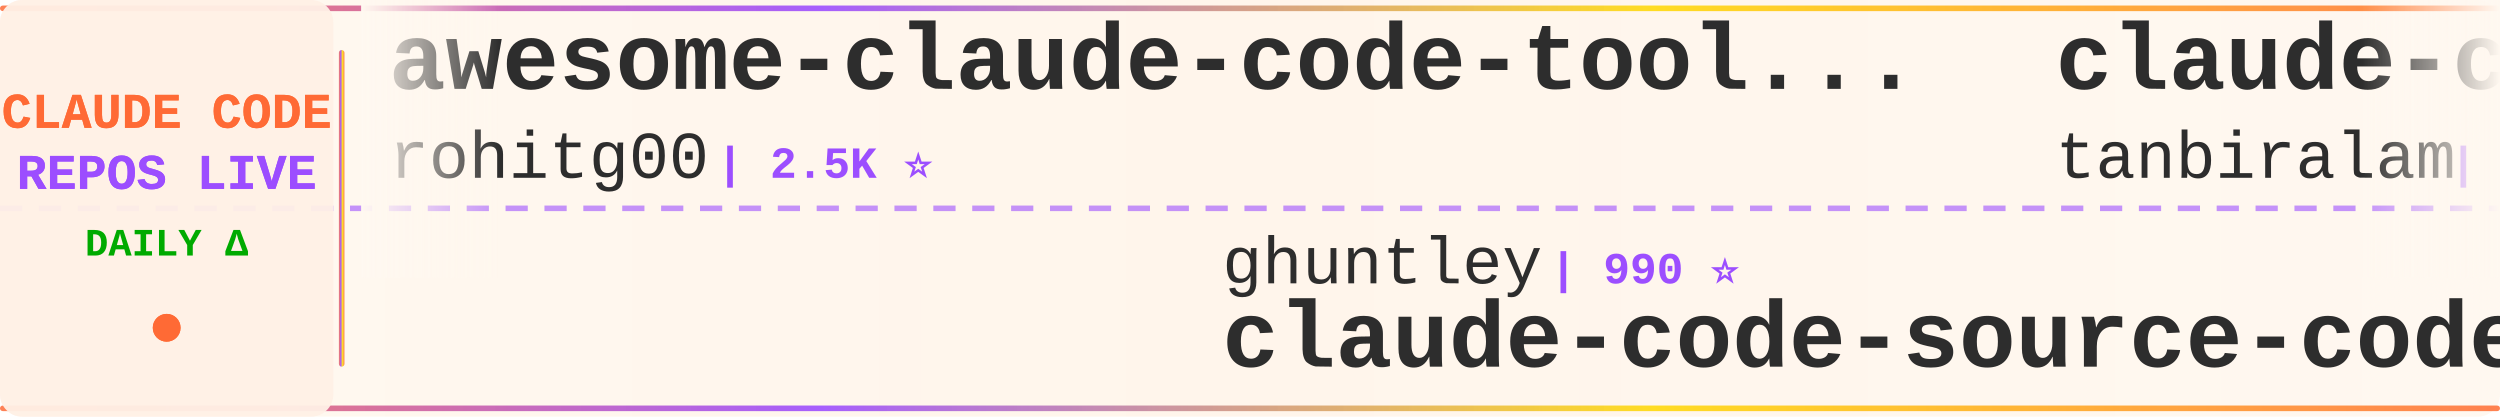
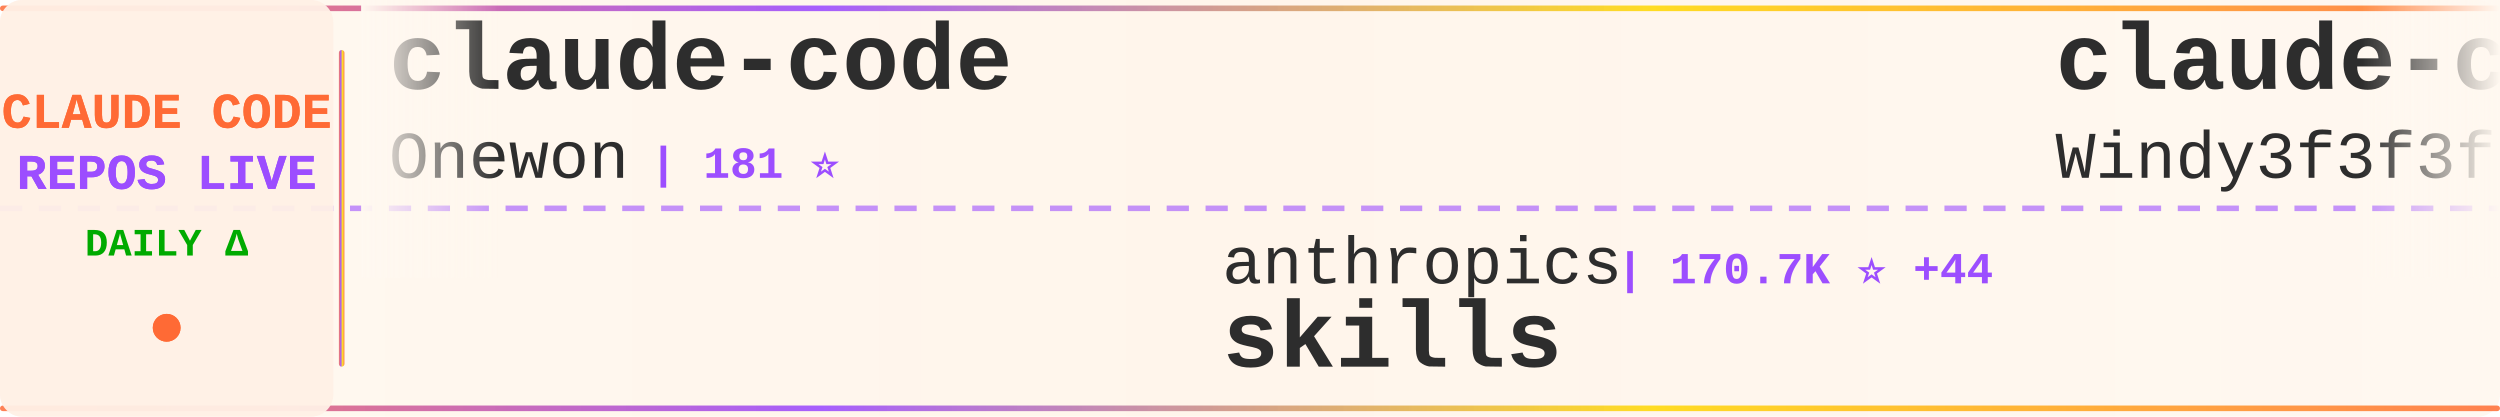
<svg xmlns="http://www.w3.org/2000/svg" width="900" height="150">
  <defs>
    <linearGradient id="tickerBg" x1="0%" y1="0%" x2="100%" y2="0%">
      <stop offset="0%" style="stop-color:#fff8f0;stop-opacity:0.98" />
      <stop offset="50%" style="stop-color:#fff5eb;stop-opacity:1" />
      <stop offset="100%" style="stop-color:#fff8f0;stop-opacity:0.98" />
    </linearGradient>
    <linearGradient id="borderGrad" x1="0%" y1="0%" x2="100%" y2="0%">
      <stop offset="0%" style="stop-color:#FF6B35;stop-opacity:0.85">
        <animate attributeName="stop-opacity" values="0.85;1;0.85" dur="2s" repeatCount="indefinite" />
      </stop>
      <stop offset="33%" style="stop-color:#9C4EFF;stop-opacity:0.9">
        <animate attributeName="stop-opacity" values="0.9;1;0.9" dur="2.2s" repeatCount="indefinite" />
      </stop>
      <stop offset="66%" style="stop-color:#FFD700;stop-opacity:0.85">
        <animate attributeName="stop-opacity" values="0.85;1;0.85" dur="1.8s" repeatCount="indefinite" />
      </stop>
      <stop offset="100%" style="stop-color:#FF6B35;stop-opacity:0.85">
        <animate attributeName="stop-opacity" values="0.85;1;0.85" dur="2s" repeatCount="indefinite" />
      </stop>
    </linearGradient>
    <filter id="textGlow">
      <feGaussianBlur stdDeviation="0.15" result="coloredBlur" />
      <feMerge>
        <feMergeNode in="coloredBlur" />
        <feMergeNode in="SourceGraphic" />
      </feMerge>
    </filter>
    <filter id="metricGlow">
      <feGaussianBlur stdDeviation="0.2" result="coloredBlur" />
      <feMerge>
        <feMergeNode in="coloredBlur" />
        <feMergeNode in="SourceGraphic" />
      </feMerge>
    </filter>
    <linearGradient id="leftFade" x1="0%" y1="0%" x2="100%" y2="0%">
      <stop offset="0%" style="stop-color:#fff8f0;stop-opacity:1" />
      <stop offset="100%" style="stop-color:#fff8f0;stop-opacity:0" />
    </linearGradient>
    <linearGradient id="rightFade" x1="0%" y1="0%" x2="100%" y2="0%">
      <stop offset="0%" style="stop-color:#fff8f0;stop-opacity:0" />
      <stop offset="100%" style="stop-color:#fff8f0;stop-opacity:1" />
    </linearGradient>
  </defs>
  <rect width="900" height="150" fill="url(#tickerBg)" rx="8" />
  <rect x="0" y="2" width="900" height="2" fill="url(#borderGrad)" rx="1" />
  <rect x="0" y="146" width="900" height="2" fill="url(#borderGrad)" rx="1" />
  <line x1="0" y1="75" x2="900" y2="75" stroke="#9C4EFF" stroke-width="2" stroke-dasharray="8 6" opacity="0.6" />
  <rect x="0" y="0" width="120" height="150" fill="#fff0e6" opacity="0.95" rx="8" />
  <text x="60" y="46" font-family="'Courier New', monospace" font-size="18" font-weight="bold" fill="#FF6B35" text-anchor="middle" filter="url(#textGlow)">
    CLAUDE CODE
  </text>
  <text x="60" y="68" font-family="'Courier New', monospace" font-size="18" font-weight="bold" fill="#9C4EFF" text-anchor="middle" filter="url(#textGlow)">
    REPOS LIVE
  </text>
  <text x="60" y="92" font-family="'Courier New', monospace" font-size="14" font-weight="bold" fill="#00aa00" text-anchor="middle">
    DAILY Δ
  </text>
  <circle cx="60" cy="118" r="5" fill="#FF6B35" filter="url(#metricGlow)">
    <animate attributeName="r" values="4;6;4" dur="1.5s" repeatCount="indefinite" />
    <animate attributeName="opacity" values="0.6;1;0.6" dur="1.5s" repeatCount="indefinite" />
  </circle>
  <rect x="122" y="18" width="2" height="114" fill="url(#borderGrad)" rx="1" />
  <clipPath id="tickerClip">
    <rect x="130" y="0" width="770" height="150" />
  </clipPath>
  <g clip-path="url(#tickerClip)">
    <g id="tickerItems">
      <animateTransform attributeName="transform" attributeType="XML" type="translate" from="0 0" to="-3000 0" dur="54s" repeatCount="indefinite" />
      <g transform="translate(0, 0)">
-         <text x="140" y="32" font-family="'Courier New', monospace" font-size="34" font-weight="bold" fill="#2d2d2d">awesome-claude-code-tool...</text>
-         <text x="140" y="64" font-family="'Courier New', monospace" font-size="24" font-weight="normal" fill="#2d2d2d" opacity="1.0">rohitg00</text>
-         <text x="258" y="64" font-family="'Courier New', monospace" font-size="16" font-weight="bold" fill="#9C4EFF"> | 2.5K ⭐</text>
+         <text x="140" y="32" font-family="'Courier New', monospace" font-size="34" font-weight="bold" fill="#2d2d2d">claude-code</text>
+         <text x="140" y="64" font-family="'Courier New', monospace" font-size="24" font-weight="normal" fill="#2d2d2d" opacity="1.0">Onewon</text>
+         <text x="234" y="64" font-family="'Courier New', monospace" font-size="16" font-weight="bold" fill="#9C4EFF"> | 181 ⭐</text>
      </g>
      <g transform="translate(300, 0)">
-         <text x="140" y="102" font-family="'Courier New', monospace" font-size="24" font-weight="normal" fill="#2d2d2d" opacity="1.0">ghuntley</text>
-         <text x="258" y="102" font-family="'Courier New', monospace" font-size="16" font-weight="bold" fill="#9C4EFF"> | 990 ⭐</text>
-         <text x="140" y="132" font-family="'Courier New', monospace" font-size="34" font-weight="bold" fill="#2d2d2d">claude-code-source-code-...</text>
+         <text x="140" y="102" font-family="'Courier New', monospace" font-size="24" font-weight="normal" fill="#2d2d2d" opacity="1.0">anthropics</text>
+         <text x="282" y="102" font-family="'Courier New', monospace" font-size="16" font-weight="bold" fill="#9C4EFF"> | 170.7K ⭐ +44</text>
+         <text x="140" y="132" font-family="'Courier New', monospace" font-size="34" font-weight="bold" fill="#2d2d2d">skills</text>
      </g>
      <g transform="translate(600, 0)">
-         <text x="140" y="32" font-family="'Courier New', monospace" font-size="34" font-weight="bold" fill="#2d2d2d">claude-code</text>
-         <text x="140" y="64" font-family="'Courier New', monospace" font-size="24" font-weight="normal" fill="#2d2d2d" opacity="1.0">tanbiralam</text>
-         <text x="282" y="64" font-family="'Courier New', monospace" font-size="16" font-weight="bold" fill="#9C4EFF"> | 2.2K ⭐ +3</text>
+         <text x="140" y="32" font-family="'Courier New', monospace" font-size="34" font-weight="bold" fill="#2d2d2d">claude-code-from-scratch</text>
+         <text x="140" y="64" font-family="'Courier New', monospace" font-size="24" font-weight="normal" fill="#2d2d2d" opacity="1.0">Windy3f3f3f3f</text>
+         <text x="318" y="64" font-family="'Courier New', monospace" font-size="16" font-weight="bold" fill="#9C4EFF"> | 2.6K ⭐</text>
      </g>
      <g transform="translate(900, 0)">
-         <text x="140" y="102" font-family="'Courier New', monospace" font-size="24" font-weight="normal" fill="#2d2d2d" opacity="1.0">T-Lab-CUHKSZ</text>
-         <text x="306" y="102" font-family="'Courier New', monospace" font-size="16" font-weight="bold" fill="#9C4EFF"> | 328 ⭐</text>
+         <text x="140" y="102" font-family="'Courier New', monospace" font-size="24" font-weight="normal" fill="#2d2d2d" opacity="1.0">rohitg00</text>
+         <text x="258" y="102" font-family="'Courier New', monospace" font-size="16" font-weight="bold" fill="#9C4EFF"> | 2.5K ⭐ +1</text>
+         <text x="140" y="132" font-family="'Courier New', monospace" font-size="34" font-weight="bold" fill="#2d2d2d">awesome-claude-code-tool...</text>
+       </g>
+       <g transform="translate(1200, 0)">
+         <text x="140" y="32" font-family="'Courier New', monospace" font-size="34" font-weight="bold" fill="#2d2d2d">Claude-Code</text>
+         <text x="140" y="64" font-family="'Courier New', monospace" font-size="24" font-weight="normal" fill="#2d2d2d" opacity="1.0">KPR111</text>
+         <text x="234" y="64" font-family="'Courier New', monospace" font-size="16" font-weight="bold" fill="#9C4EFF"> | 18 ⭐</text>
+       </g>
+       <g transform="translate(1500, 0)">
+         <text x="140" y="102" font-family="'Courier New', monospace" font-size="24" font-weight="normal" fill="#2d2d2d" opacity="1.0">jarmuine</text>
+         <text x="258" y="102" font-family="'Courier New', monospace" font-size="16" font-weight="bold" fill="#9C4EFF"> | 2.3K ⭐</text>
        <text x="140" y="132" font-family="'Courier New', monospace" font-size="34" font-weight="bold" fill="#2d2d2d">claude-code</text>
      </g>
-       <g transform="translate(1200, 0)">
-         <text x="140" y="32" font-family="'Courier New', monospace" font-size="34" font-weight="bold" fill="#2d2d2d">Claude-Code-Usage-Monito...</text>
-         <text x="140" y="64" font-family="'Courier New', monospace" font-size="24" font-weight="normal" fill="#2d2d2d" opacity="1.0">Maciek-roboblog</text>
-         <text x="342" y="64" font-family="'Courier New', monospace" font-size="16" font-weight="bold" fill="#9C4EFF"> | 8.6K ⭐</text>
-       </g>
-       <g transform="translate(1500, 0)">
-         <text x="140" y="102" font-family="'Courier New', monospace" font-size="24" font-weight="normal" fill="#2d2d2d" opacity="1.0">anthropics</text>
-         <text x="282" y="102" font-family="'Courier New', monospace" font-size="16" font-weight="bold" fill="#9C4EFF"> | 950 ⭐</text>
-         <text x="140" y="132" font-family="'Courier New', monospace" font-size="34" font-weight="bold" fill="#2d2d2d">claude-code-base-action</text>
-       </g>
      <g transform="translate(1800, 0)">
-         <text x="140" y="32" font-family="'Courier New', monospace" font-size="34" font-weight="bold" fill="#2d2d2d">how-claude-code-works</text>
-         <text x="140" y="64" font-family="'Courier New', monospace" font-size="24" font-weight="normal" fill="#2d2d2d" opacity="1.0">Windy3f3f3f3f</text>
-         <text x="318" y="64" font-family="'Courier New', monospace" font-size="16" font-weight="bold" fill="#9C4EFF"> | 3.5K ⭐</text>
+         <text x="140" y="32" font-family="'Courier New', monospace" font-size="34" font-weight="bold" fill="#2d2d2d">claude-code-action</text>
+         <text x="140" y="64" font-family="'Courier New', monospace" font-size="24" font-weight="normal" fill="#2d2d2d" opacity="1.0">anthropics</text>
+         <text x="282" y="64" font-family="'Courier New', monospace" font-size="16" font-weight="bold" fill="#9C4EFF"> | 8.7K ⭐ +3</text>
      </g>
      <g transform="translate(2100, 0)">
-         <text x="140" y="102" font-family="'Courier New', monospace" font-size="24" font-weight="normal" fill="#2d2d2d" opacity="1.0">huangjia2019</text>
-         <text x="306" y="102" font-family="'Courier New', monospace" font-size="16" font-weight="bold" fill="#9C4EFF"> | 1.1K ⭐</text>
-         <text x="140" y="132" font-family="'Courier New', monospace" font-size="34" font-weight="bold" fill="#2d2d2d">claude-code-engineering</text>
+         <text x="140" y="102" font-family="'Courier New', monospace" font-size="24" font-weight="normal" fill="#2d2d2d" opacity="1.0">Maciek-roboblog</text>
+         <text x="342" y="102" font-family="'Courier New', monospace" font-size="16" font-weight="bold" fill="#9C4EFF"> | 8.6K ⭐ +2</text>
+         <text x="140" y="132" font-family="'Courier New', monospace" font-size="34" font-weight="bold" fill="#2d2d2d">Claude-Code-Usage-Monito...</text>
      </g>
      <g transform="translate(2400, 0)">
-         <text x="140" y="32" font-family="'Courier New', monospace" font-size="34" font-weight="bold" fill="#2d2d2d">claude-code-guide</text>
-         <text x="140" y="64" font-family="'Courier New', monospace" font-size="24" font-weight="normal" fill="#2d2d2d" opacity="1.0">Cranot</text>
-         <text x="234" y="64" font-family="'Courier New', monospace" font-size="16" font-weight="bold" fill="#9C4EFF"> | 2.9K ⭐</text>
+         <text x="140" y="32" font-family="'Courier New', monospace" font-size="34" font-weight="bold" fill="#2d2d2d">Claude-Code-Source-Study</text>
+         <text x="140" y="64" font-family="'Courier New', monospace" font-size="24" font-weight="normal" fill="#2d2d2d" opacity="1.0">luyao618</text>
+         <text x="258" y="64" font-family="'Courier New', monospace" font-size="16" font-weight="bold" fill="#9C4EFF"> | 1.7K ⭐</text>
      </g>
      <g transform="translate(2700, 0)">
-         <text x="140" y="102" font-family="'Courier New', monospace" font-size="24" font-weight="normal" fill="#2d2d2d" opacity="1.0">repowise-dev</text>
-         <text x="306" y="102" font-family="'Courier New', monospace" font-size="16" font-weight="bold" fill="#9C4EFF"> | 1.2K ⭐</text>
-         <text x="140" y="132" font-family="'Courier New', monospace" font-size="34" font-weight="bold" fill="#2d2d2d">claude-code-prompts</text>
+         <text x="140" y="102" font-family="'Courier New', monospace" font-size="24" font-weight="normal" fill="#2d2d2d" opacity="1.0">liuup</text>
+         <text x="222" y="102" font-family="'Courier New', monospace" font-size="16" font-weight="bold" fill="#9C4EFF"> | 3.8K ⭐ +1</text>
+         <text x="140" y="132" font-family="'Courier New', monospace" font-size="34" font-weight="bold" fill="#2d2d2d">claude-code-analysis</text>
      </g>
      <g transform="translate(3000, 0)">
-         <text x="140" y="32" font-family="'Courier New', monospace" font-size="34" font-weight="bold" fill="#2d2d2d">awesome-claude-code-tool...</text>
-         <text x="140" y="64" font-family="'Courier New', monospace" font-size="24" font-weight="normal" fill="#2d2d2d" opacity="1.0">rohitg00</text>
-         <text x="258" y="64" font-family="'Courier New', monospace" font-size="16" font-weight="bold" fill="#9C4EFF"> | 2.5K ⭐</text>
+         <text x="140" y="32" font-family="'Courier New', monospace" font-size="34" font-weight="bold" fill="#2d2d2d">claude-code</text>
+         <text x="140" y="64" font-family="'Courier New', monospace" font-size="24" font-weight="normal" fill="#2d2d2d" opacity="1.0">Onewon</text>
+         <text x="234" y="64" font-family="'Courier New', monospace" font-size="16" font-weight="bold" fill="#9C4EFF"> | 181 ⭐</text>
      </g>
      <g transform="translate(3300, 0)">
-         <text x="140" y="102" font-family="'Courier New', monospace" font-size="24" font-weight="normal" fill="#2d2d2d" opacity="1.0">ghuntley</text>
-         <text x="258" y="102" font-family="'Courier New', monospace" font-size="16" font-weight="bold" fill="#9C4EFF"> | 990 ⭐</text>
-         <text x="140" y="132" font-family="'Courier New', monospace" font-size="34" font-weight="bold" fill="#2d2d2d">claude-code-source-code-...</text>
+         <text x="140" y="102" font-family="'Courier New', monospace" font-size="24" font-weight="normal" fill="#2d2d2d" opacity="1.0">anthropics</text>
+         <text x="282" y="102" font-family="'Courier New', monospace" font-size="16" font-weight="bold" fill="#9C4EFF"> | 170.7K ⭐ +44</text>
+         <text x="140" y="132" font-family="'Courier New', monospace" font-size="34" font-weight="bold" fill="#2d2d2d">skills</text>
      </g>
      <g transform="translate(3600, 0)">
-         <text x="140" y="32" font-family="'Courier New', monospace" font-size="34" font-weight="bold" fill="#2d2d2d">claude-code</text>
-         <text x="140" y="64" font-family="'Courier New', monospace" font-size="24" font-weight="normal" fill="#2d2d2d" opacity="1.0">tanbiralam</text>
-         <text x="282" y="64" font-family="'Courier New', monospace" font-size="16" font-weight="bold" fill="#9C4EFF"> | 2.2K ⭐ +3</text>
+         <text x="140" y="32" font-family="'Courier New', monospace" font-size="34" font-weight="bold" fill="#2d2d2d">claude-code-from-scratch</text>
+         <text x="140" y="64" font-family="'Courier New', monospace" font-size="24" font-weight="normal" fill="#2d2d2d" opacity="1.0">Windy3f3f3f3f</text>
+         <text x="318" y="64" font-family="'Courier New', monospace" font-size="16" font-weight="bold" fill="#9C4EFF"> | 2.6K ⭐</text>
      </g>
      <g transform="translate(3900, 0)">
-         <text x="140" y="102" font-family="'Courier New', monospace" font-size="24" font-weight="normal" fill="#2d2d2d" opacity="1.0">T-Lab-CUHKSZ</text>
-         <text x="306" y="102" font-family="'Courier New', monospace" font-size="16" font-weight="bold" fill="#9C4EFF"> | 328 ⭐</text>
-         <text x="140" y="132" font-family="'Courier New', monospace" font-size="34" font-weight="bold" fill="#2d2d2d">claude-code</text>
+         <text x="140" y="102" font-family="'Courier New', monospace" font-size="24" font-weight="normal" fill="#2d2d2d" opacity="1.0">rohitg00</text>
+         <text x="258" y="102" font-family="'Courier New', monospace" font-size="16" font-weight="bold" fill="#9C4EFF"> | 2.5K ⭐ +1</text>
+         <text x="140" y="132" font-family="'Courier New', monospace" font-size="34" font-weight="bold" fill="#2d2d2d">awesome-claude-code-tool...</text>
      </g>
    </g>
  </g>
  <rect x="130" y="0" width="50" height="100" fill="url(#leftFade)" />
  <rect x="850" y="0" width="50" height="100" fill="url(#rightFade)" />
</svg>
